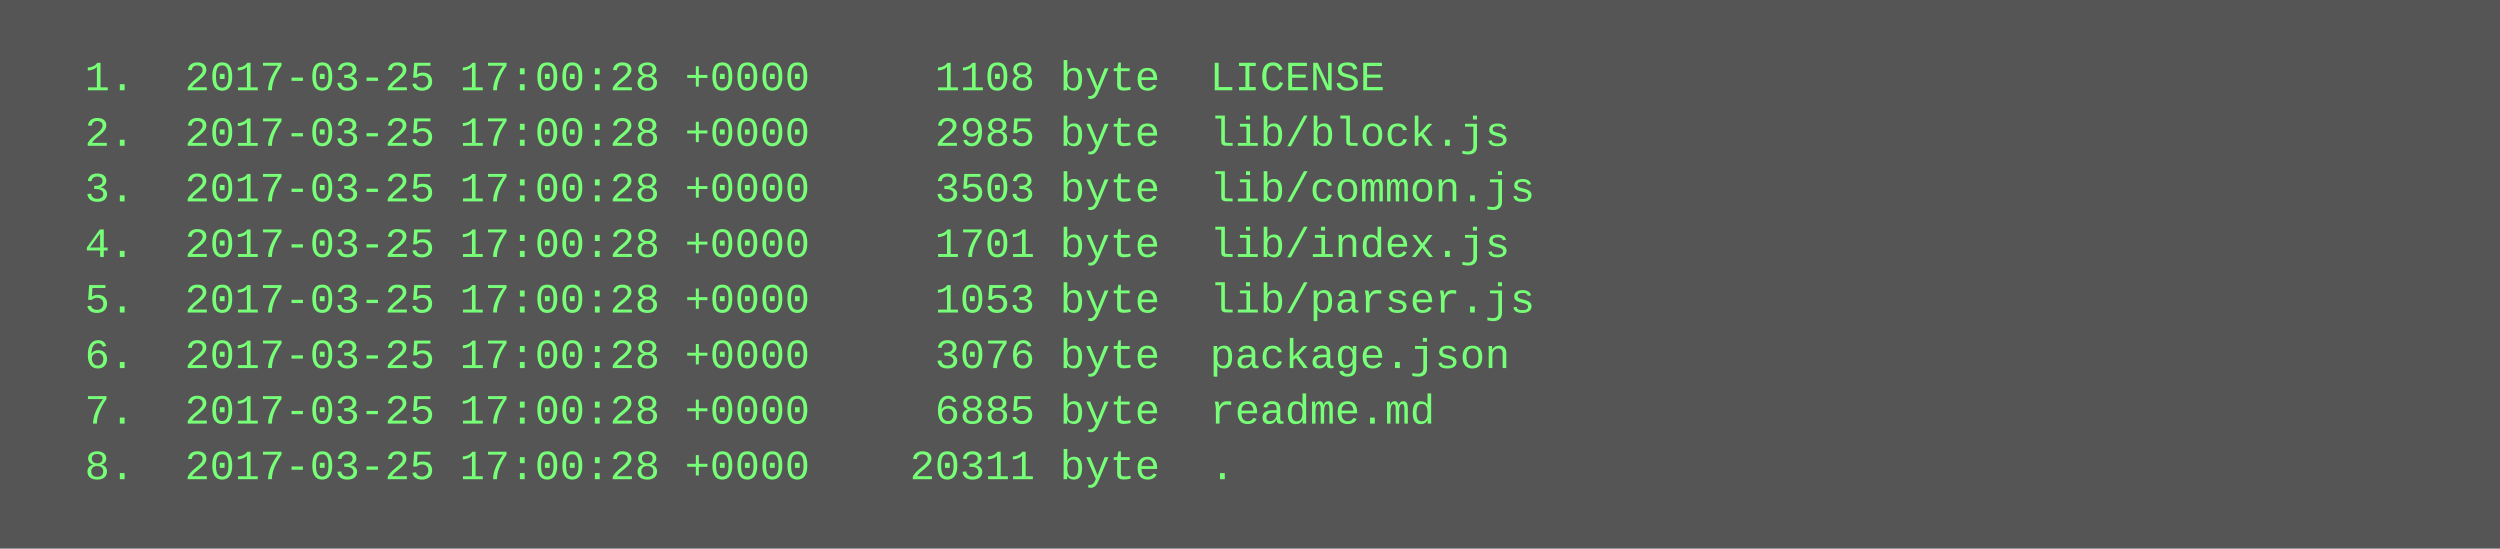
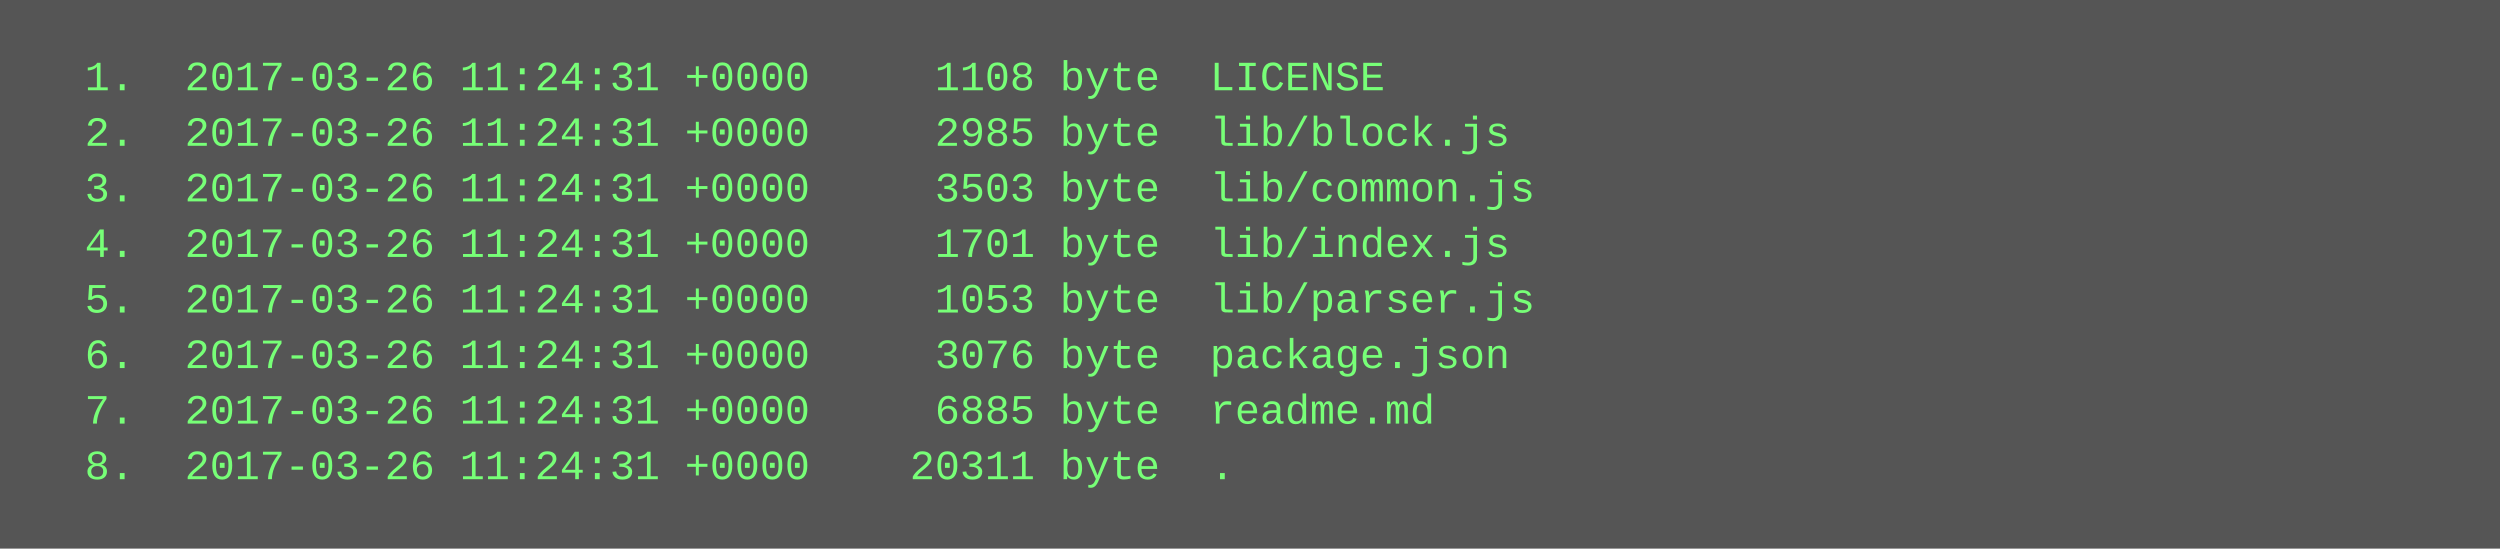
<svg xmlns="http://www.w3.org/2000/svg" height="158" width="720">
  <rect height="158" fill="#555" width="720" />
  <text fill="#7f7" font-family="Courier New" font-size="12" xml:space="preserve">
-     <tspan x="10" y="26">  1.  2017-03-25 17:00:28 +0000     1108 byte  LICENSE</tspan>
-     <tspan x="10" y="42">  2.  2017-03-25 17:00:28 +0000     2985 byte  lib/block.js</tspan>
-     <tspan x="10" y="58">  3.  2017-03-25 17:00:28 +0000     3503 byte  lib/common.js</tspan>
-     <tspan x="10" y="74">  4.  2017-03-25 17:00:28 +0000     1701 byte  lib/index.js</tspan>
-     <tspan x="10" y="90">  5.  2017-03-25 17:00:28 +0000     1053 byte  lib/parser.js</tspan>
-     <tspan x="10" y="106">  6.  2017-03-25 17:00:28 +0000     3076 byte  package.json</tspan>
-     <tspan x="10" y="122">  7.  2017-03-25 17:00:28 +0000     6885 byte  readme.md</tspan>
-     <tspan x="10" y="138">  8.  2017-03-25 17:00:28 +0000    20311 byte  .</tspan>
+     <tspan x="10" y="26">  1.  2017-03-26 11:24:31 +0000     1108 byte  LICENSE</tspan>
+     <tspan x="10" y="42">  2.  2017-03-26 11:24:31 +0000     2985 byte  lib/block.js</tspan>
+     <tspan x="10" y="58">  3.  2017-03-26 11:24:31 +0000     3503 byte  lib/common.js</tspan>
+     <tspan x="10" y="74">  4.  2017-03-26 11:24:31 +0000     1701 byte  lib/index.js</tspan>
+     <tspan x="10" y="90">  5.  2017-03-26 11:24:31 +0000     1053 byte  lib/parser.js</tspan>
+     <tspan x="10" y="106">  6.  2017-03-26 11:24:31 +0000     3076 byte  package.json</tspan>
+     <tspan x="10" y="122">  7.  2017-03-26 11:24:31 +0000     6885 byte  readme.md</tspan>
+     <tspan x="10" y="138">  8.  2017-03-26 11:24:31 +0000    20311 byte  .</tspan>
  </text>
</svg>
